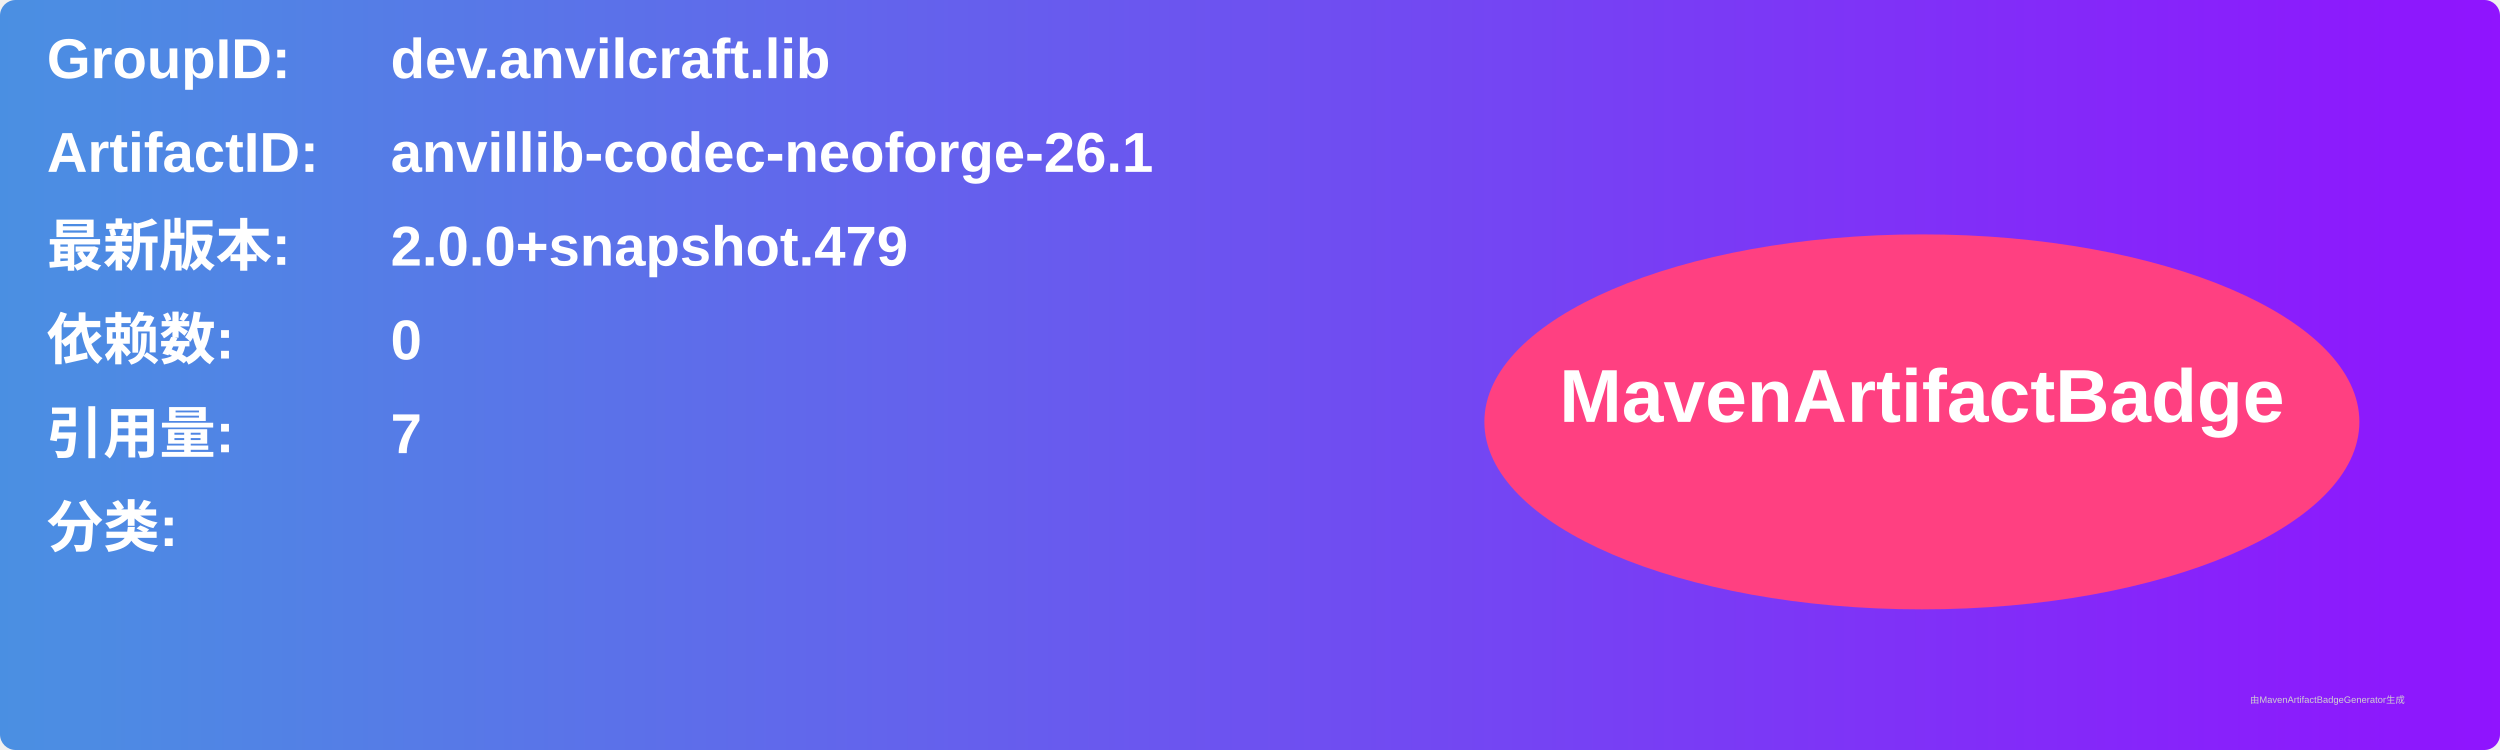
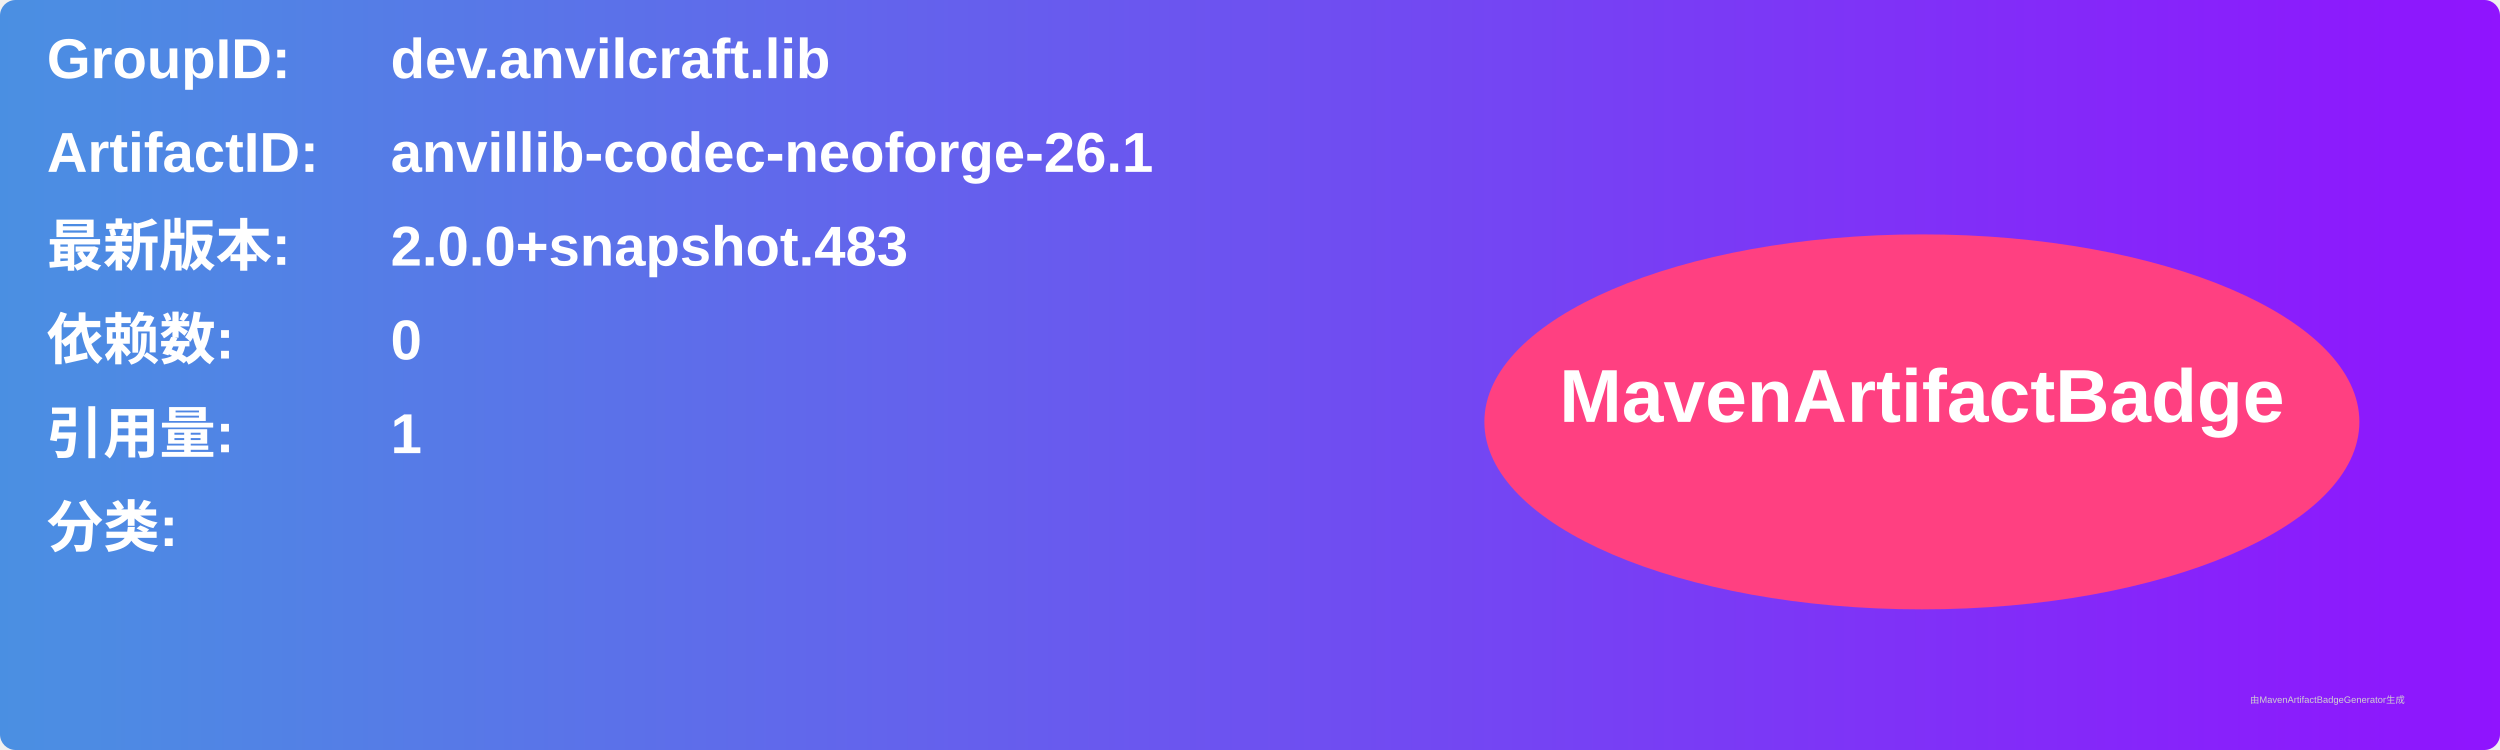
<svg xmlns="http://www.w3.org/2000/svg" width="800" height="240" viewBox="0 0 800 240">
  <linearGradient id="grad" x1="0%" y1="0%" x2="100%" y2="0%">
    <stop offset="0%" stop-color="#4a90e2" />
    <stop offset="100%" stop-color="#9013fe" />
  </linearGradient>
  <rect width="100%" height="100%" rx="5" ry="5" fill="url(#grad)" />
  <g transform="translate(15, 15)">
    <text x="0" y="10" font-family="Arial" font-size="18" fill="white" font-weight="bold" width="260">GroupID:</text>
    <text x="110" y="10" font-family="Arial" font-size="18" fill="white" font-weight="bold" width="460">dev.anvilcraft.lib</text>
    <text x="0" y="40" font-family="Arial" font-size="18" fill="white" font-weight="bold" width="260">ArtifactID:</text>
    <text x="110" y="40" font-family="Arial" font-size="18" fill="white" font-weight="bold" width="460">anvillib-codec-neoforge-26.1</text>
    <text x="0" y="70" font-family="Arial" font-size="18" fill="white" font-weight="bold">最新版本:</text>
    <text x="110" y="70" font-family="Arial" font-size="18" fill="white" font-weight="bold">
-       <tspan font-weight="bold">2.0.0+snapshot.479</tspan>
+       <tspan font-weight="bold">2.0.0+snapshot.483</tspan>
    </text>
    <text x="0" y="100" font-family="Arial" font-size="18" fill="white" font-weight="bold">依赖数: </text>
    <text x="110" y="100" font-family="Arial" font-size="18" fill="white">
      <tspan font-weight="bold">0</tspan>
    </text>
    <text x="0" y="130" font-family="Arial" font-size="18" fill="white" font-weight="bold">引用量: </text>
    <text x="110" y="130" font-family="Arial" font-size="18" fill="white">
-       <tspan font-weight="bold">7</tspan>
+       <tspan font-weight="bold">1</tspan>
    </text>
    <text x="0" y="160" font-family="Arial" font-size="18" fill="white" font-weight="bold">分类:</text>
    <text x="10" y="190" font-family="Arial" font-size="10" fill="white">
      <tspan font-weight="bold" />
    </text>
    <ellipse cx="600" cy="120" rx="140" ry="60" fill="#ff4081" />
    <text x="600" y="120" text-anchor="middle" font-family="Arial" font-size="24" fill="white" font-weight="bold">MavenArtifactBadge</text>
  </g>
  <text x="720" y="225" font-family="Arial" font-size="3" fill="#d0d0d0">由MavenArtifactBadgeGenerator生成</text>
</svg>
